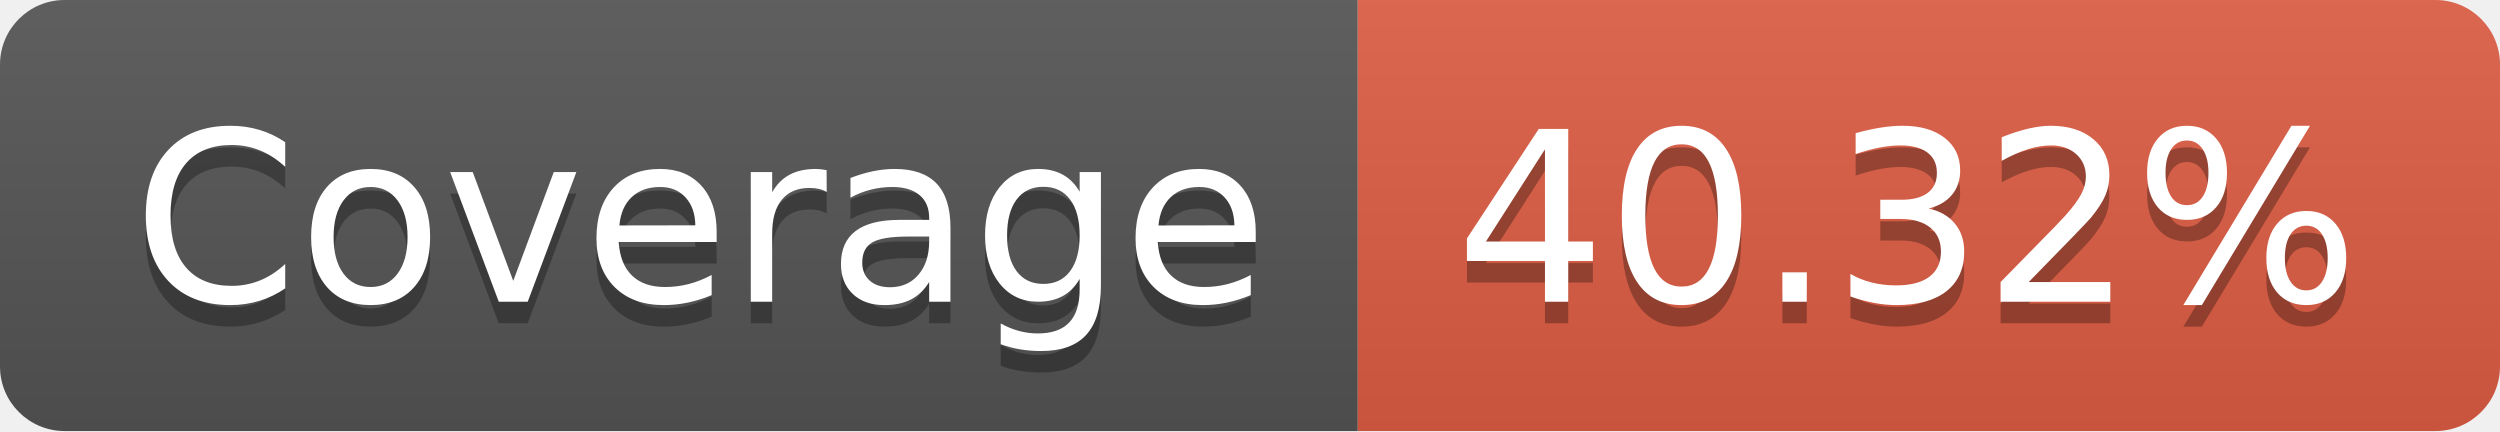
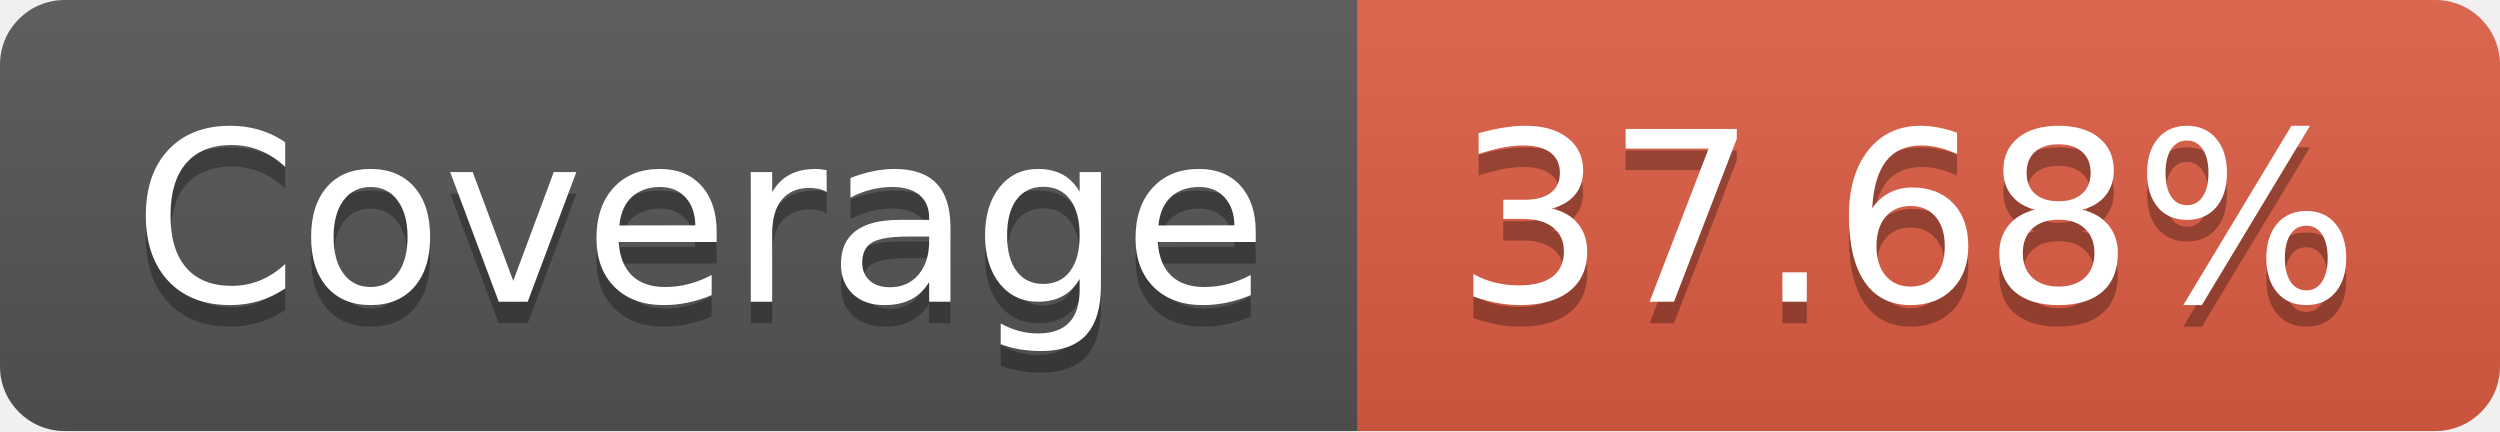
- <svg xmlns="http://www.w3.org/2000/svg" width="116" height="20" role="img" aria-label="Coverage: 40.32%">
+ <svg xmlns="http://www.w3.org/2000/svg" width="116" height="20" role="img" aria-label="Coverage: 37.68%">
  <linearGradient id="s" x2="0" y2="100%">
    <stop offset="0" stop-color="#bbb" stop-opacity=".1" />
    <stop offset="1" stop-opacity=".1" />
  </linearGradient>
  <clipPath id="r">
    <rect width="116" height="20" rx="3" fill="#fff" />
  </clipPath>
  <g clip-path="url(#r)">
    <rect width="63" height="20" fill="#555" />
    <rect x="63" width="53" height="20" fill="#e05d44" />
    <rect width="116" height="20" fill="url(#s)" />
  </g>
  <g fill="#fff" text-anchor="middle" font-family="Verdana,Geneva,DejaVu Sans,sans-serif" text-rendering="geometricPrecision" font-size="110">
    <text aria-hidden="true" x="325" y="150" fill="#010101" fill-opacity=".3" transform="scale(.1)" textLength="530">Coverage</text>
    <text x="325" y="140" transform="scale(.1)" fill="#fff" textLength="530">Coverage</text>
-     <text aria-hidden="true" x="885" y="150" fill="#010101" fill-opacity=".3" transform="scale(.1)" textLength="430">40.32%</text>
-     <text x="885" y="140" transform="scale(.1)" fill="#fff" textLength="430">40.32%</text>
+     <text aria-hidden="true" x="885" y="150" fill="#010101" fill-opacity=".3" transform="scale(.1)" textLength="430">37.68%</text>
+     <text x="885" y="140" transform="scale(.1)" fill="#fff" textLength="430">37.68%</text>
  </g>
</svg>
